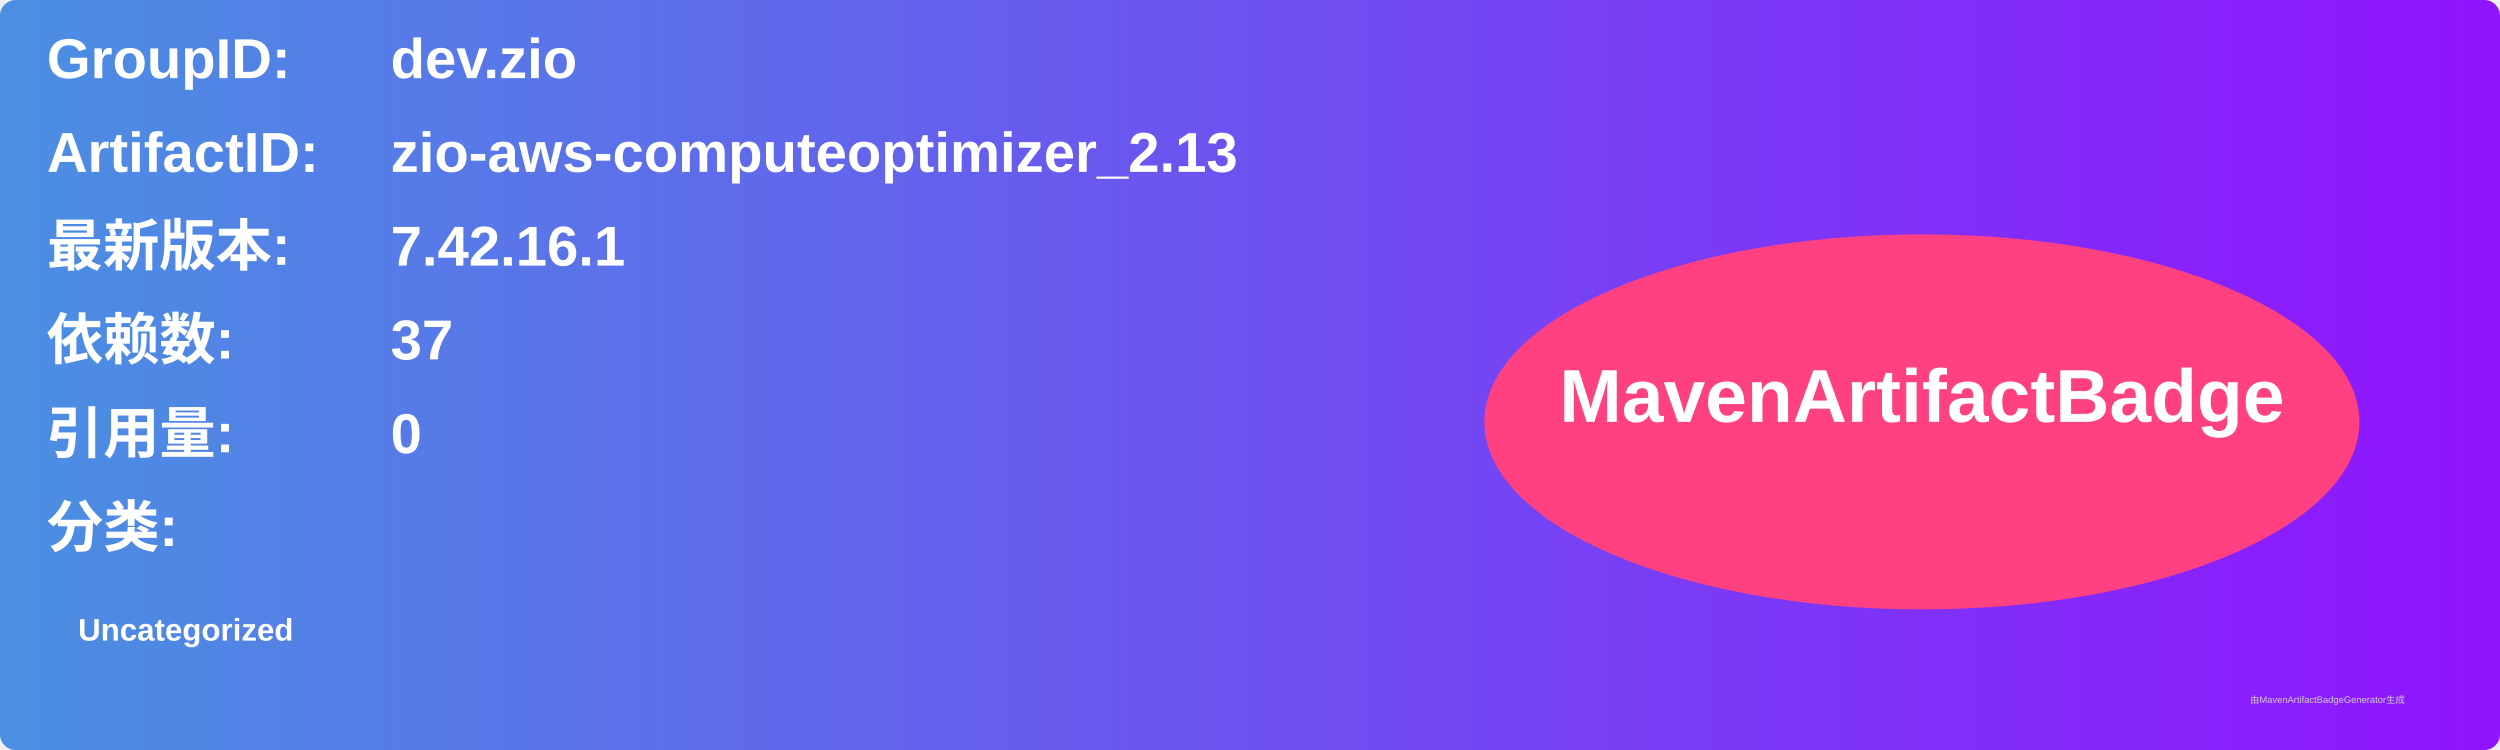
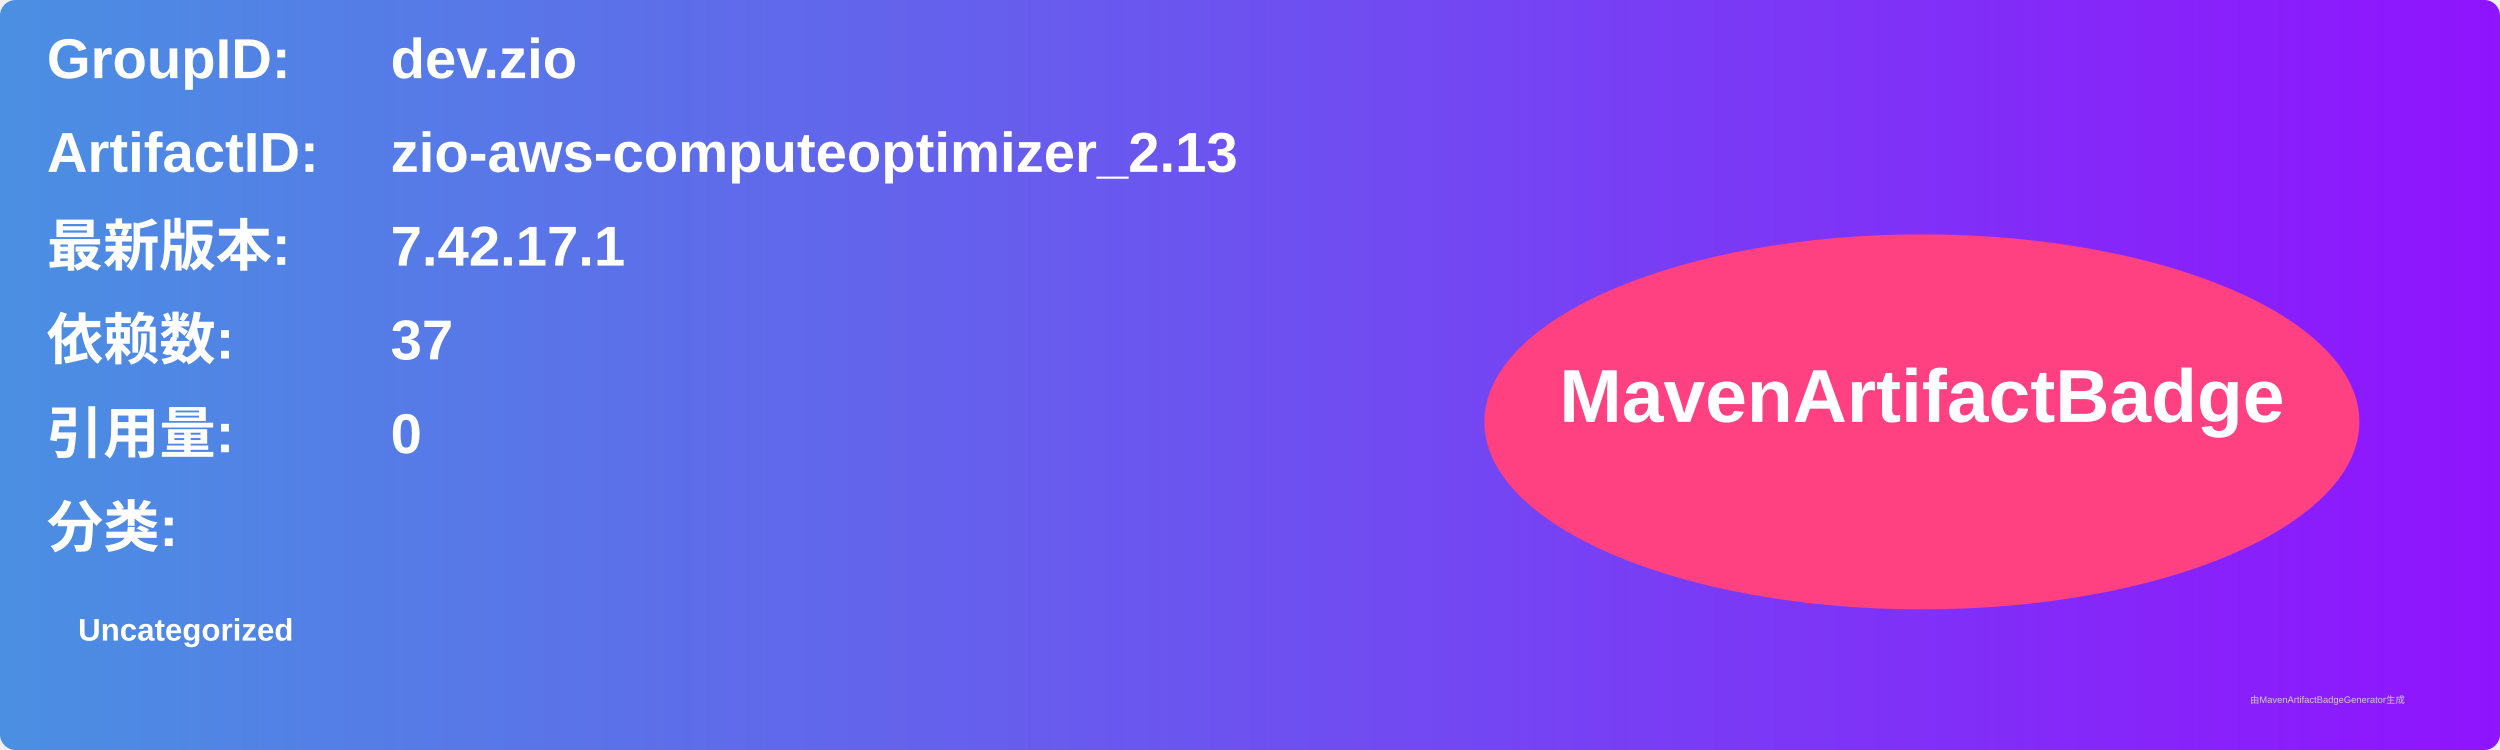
<svg xmlns="http://www.w3.org/2000/svg" width="800" height="240" viewBox="0 0 800 240">
  <linearGradient id="grad" x1="0%" y1="0%" x2="100%" y2="0%">
    <stop offset="0%" stop-color="#4a90e2" />
    <stop offset="100%" stop-color="#9013fe" />
  </linearGradient>
  <rect width="100%" height="100%" rx="5" ry="5" fill="url(#grad)" />
  <g transform="translate(15, 15)">
    <text x="0" y="10" font-family="Arial" font-size="18" fill="white" font-weight="bold" width="260">GroupID:</text>
    <text x="110" y="10" font-family="Arial" font-size="18" fill="white" font-weight="bold" width="460">dev.zio</text>
    <text x="0" y="40" font-family="Arial" font-size="18" fill="white" font-weight="bold" width="260">ArtifactID:</text>
    <text x="110" y="40" font-family="Arial" font-size="18" fill="white" font-weight="bold" width="460">zio-aws-computeoptimizer_2.13</text>
    <text x="0" y="70" font-family="Arial" font-size="18" fill="white" font-weight="bold">最新版本:</text>
    <text x="110" y="70" font-family="Arial" font-size="18" fill="white" font-weight="bold">
-       <tspan font-weight="bold">7.42.16.1</tspan>
+       <tspan font-weight="bold">7.42.17.1</tspan>
    </text>
    <text x="0" y="100" font-family="Arial" font-size="18" fill="white" font-weight="bold">依赖数: </text>
    <text x="110" y="100" font-family="Arial" font-size="18" fill="white">
      <tspan font-weight="bold">37</tspan>
    </text>
    <text x="0" y="130" font-family="Arial" font-size="18" fill="white" font-weight="bold">引用量: </text>
    <text x="110" y="130" font-family="Arial" font-size="18" fill="white">
      <tspan font-weight="bold">0</tspan>
    </text>
    <text x="0" y="160" font-family="Arial" font-size="18" fill="white" font-weight="bold">分类:</text>
    <text x="10" y="190" font-family="Arial" font-size="10" fill="white">
      <tspan font-weight="bold">Uncategorized</tspan>
    </text>
    <ellipse cx="600" cy="120" rx="140" ry="60" fill="#ff4081" />
    <text x="600" y="120" text-anchor="middle" font-family="Arial" font-size="24" fill="white" font-weight="bold">MavenArtifactBadge</text>
  </g>
  <text x="720" y="225" font-family="Arial" font-size="3" fill="#d0d0d0">由MavenArtifactBadgeGenerator生成</text>
</svg>
